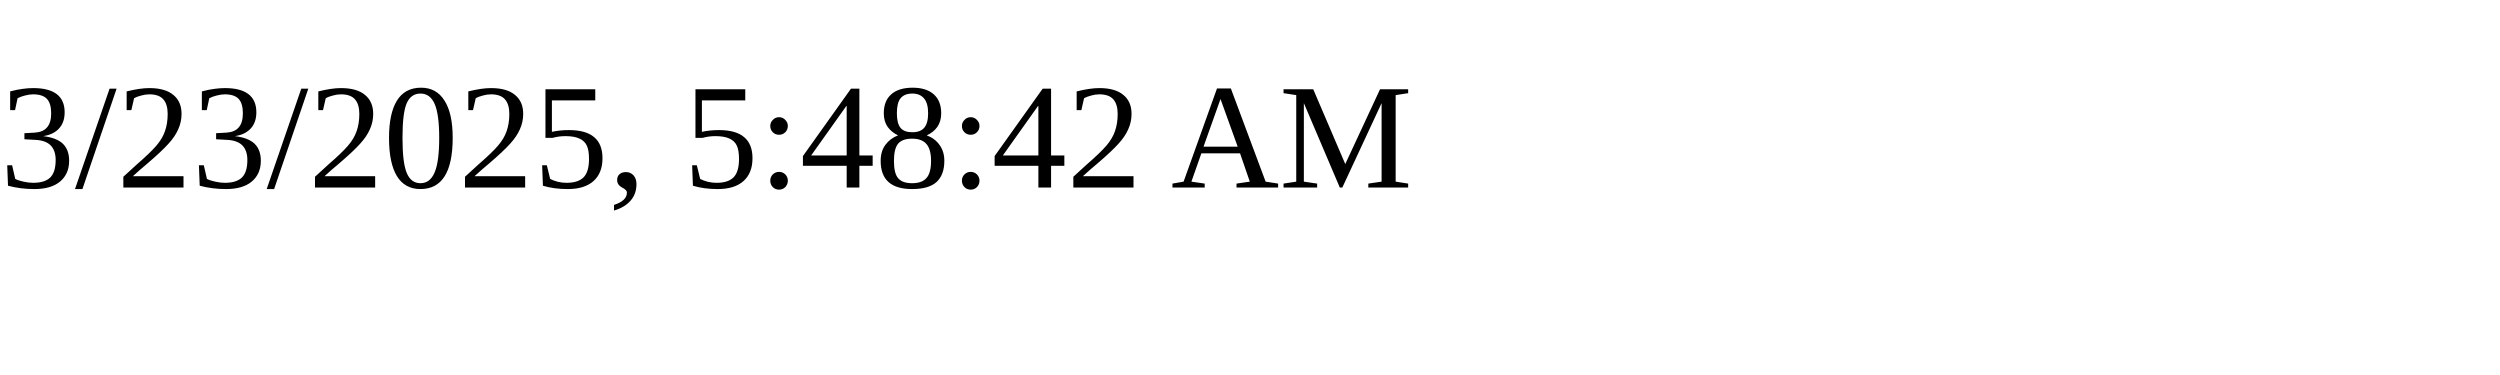
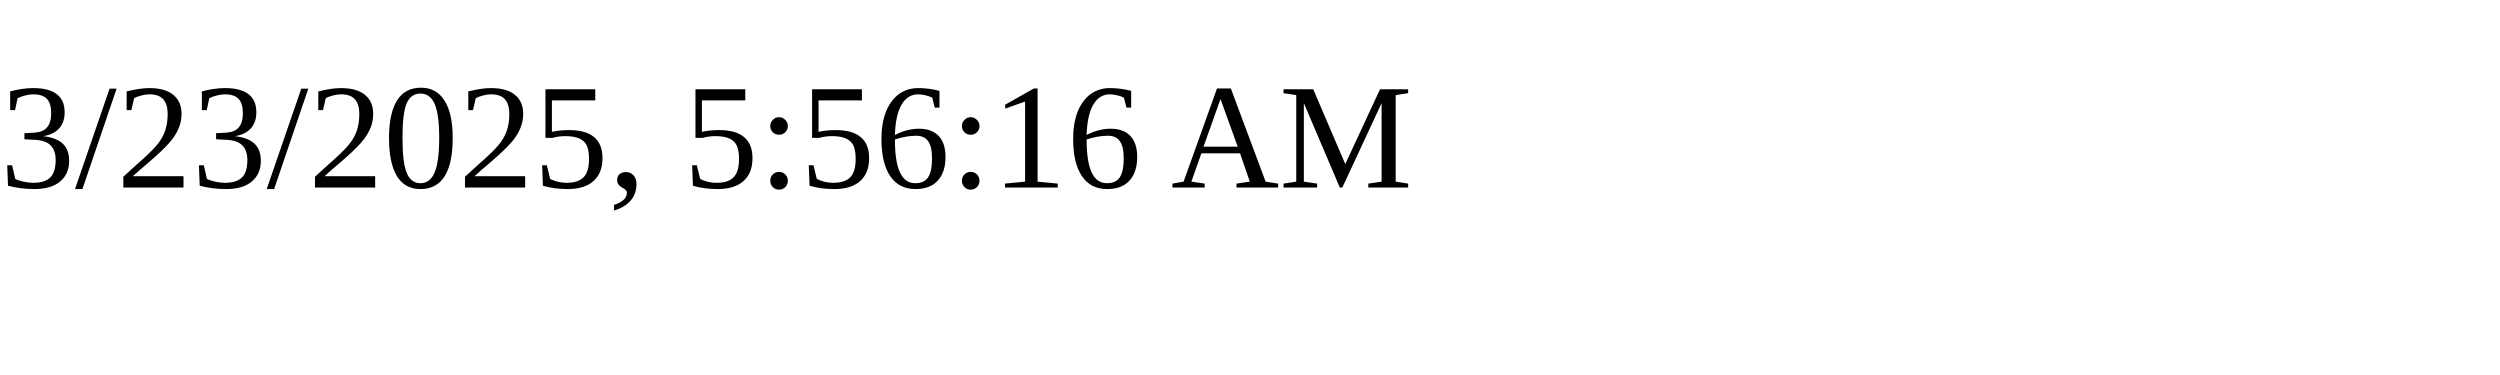
<svg xmlns="http://www.w3.org/2000/svg" height="30" width="200">
-   <text x="0" y="15">3/23/2025, 5:48:42 AM</text>
+   <text x="0" y="15">3/23/2025, 5:56:16 AM</text>
</svg>
